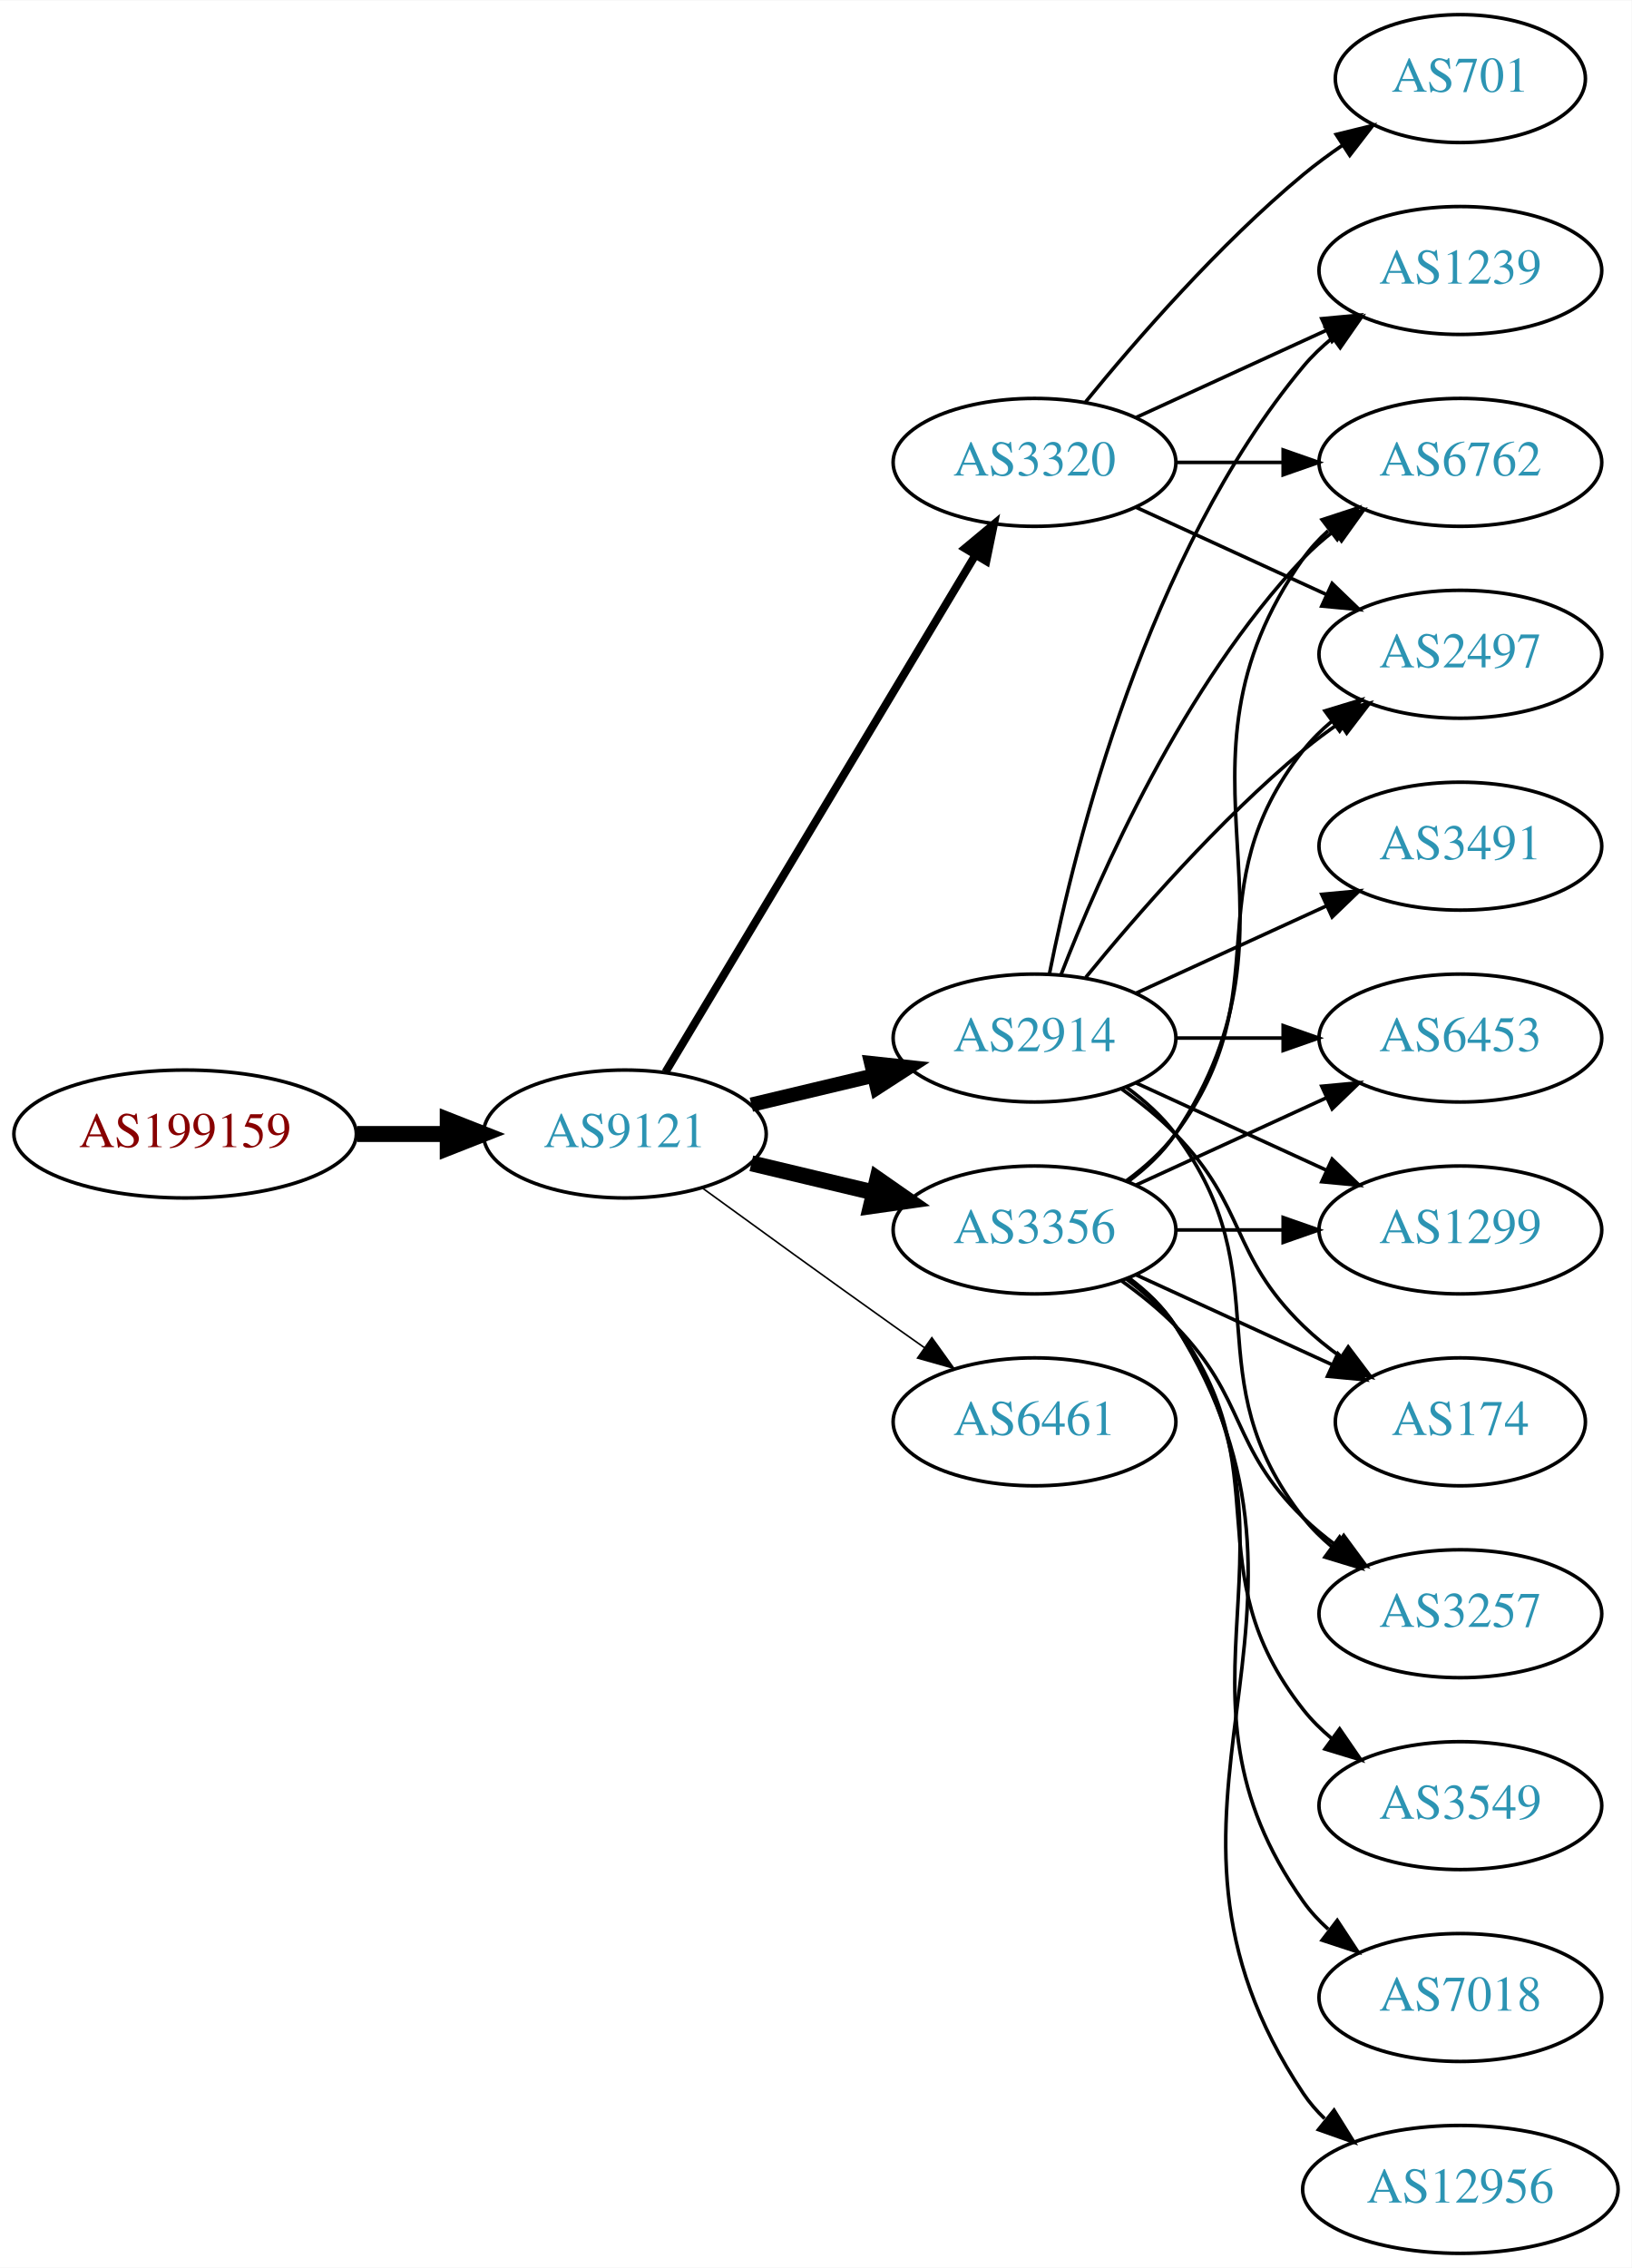
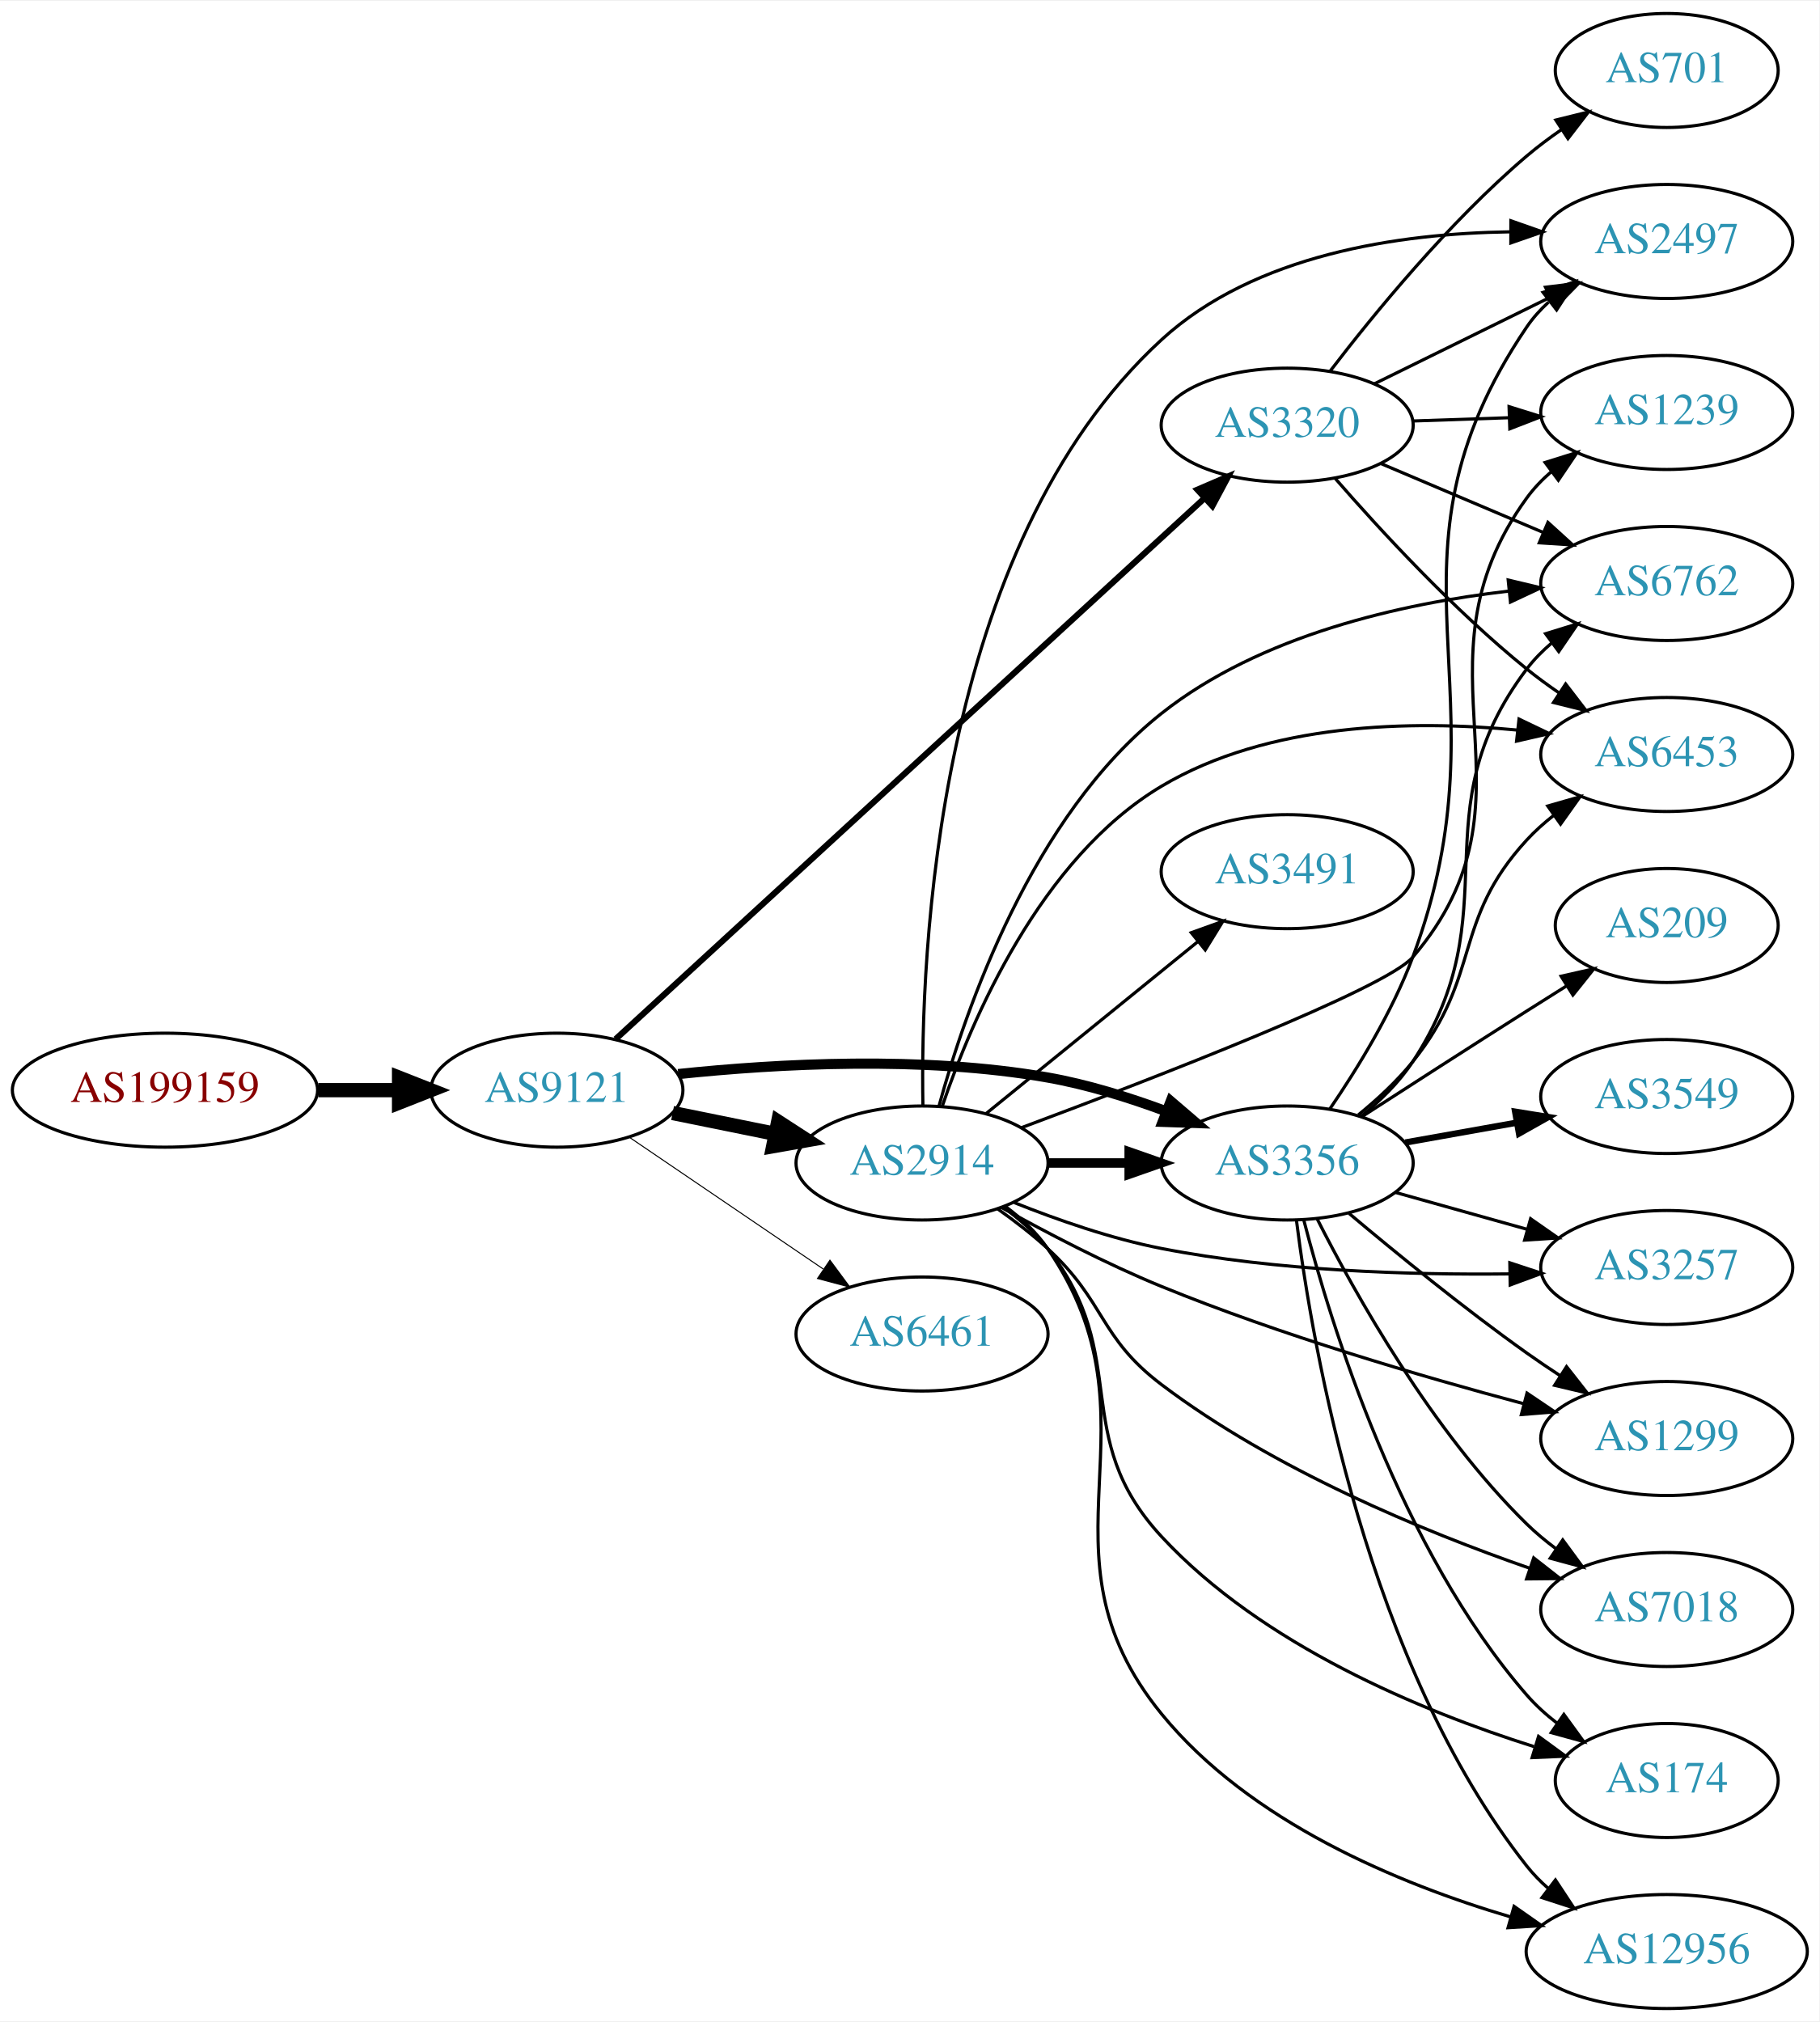
- <svg xmlns="http://www.w3.org/2000/svg" xmlns:xlink="http://www.w3.org/1999/xlink" width="459pt" height="638pt" viewBox="0.00 0.00 459.17 638.00">
+ <svg xmlns="http://www.w3.org/2000/svg" xmlns:xlink="http://www.w3.org/1999/xlink" width="574pt" height="638pt" viewBox="0.00 0.00 574.46 638.00">
  <g id="graph0" class="graph" transform="scale(1 1) rotate(0) translate(4 634)">
-     <polygon fill="white" stroke="none" points="-4,4 -4,-634 455.17,-634 455.17,4 -4,4" />
+     <polygon fill="white" stroke="none" points="-4,4 -4,-634 570.463,-634 570.463,4 -4,4" />
    <g id="node1" class="node">
      <g id="a_node1">
        <a xlink:href="/asn/199159" xlink:title="AS199159 ~ powered by ANX [AT]">
-           <ellipse fill="#ffffff" stroke="black" cx="48.096" cy="-315" rx="48.192" ry="18" />
-           <text text-anchor="middle" x="48.096" y="-311.3" font-family="Times,serif" font-size="14.00" fill="#880000">AS199159</text>
+           <ellipse fill="#ffffff" stroke="black" cx="48.096" cy="-290" rx="48.192" ry="18" />
+           <text text-anchor="middle" x="48.096" y="-286.3" font-family="Times,serif" font-size="14.00" fill="#880000">AS199159</text>
        </a>
      </g>
    </g>
    <g id="node2" class="node">
      <g id="a_node2">
        <a xlink:href="/asn/9121" xlink:title="AS9121 ~ TTNet [TR]">
-           <ellipse fill="#ffffff" stroke="black" cx="171.838" cy="-315" rx="39.794" ry="18" />
-           <text text-anchor="middle" x="171.838" y="-311.3" font-family="Times,serif" font-size="14.00" fill="#2c94b3">AS9121</text>
+           <ellipse fill="#ffffff" stroke="black" cx="171.838" cy="-290" rx="39.794" ry="18" />
+           <text text-anchor="middle" x="171.838" y="-286.3" font-family="Times,serif" font-size="14.00" fill="#2c94b3">AS9121</text>
        </a>
      </g>
    </g>
    <g id="edge1" class="edge">
-       <path fill="none" stroke="black" stroke-width="4.5" d="M96.513,-315C104.867,-315 113.577,-315 121.969,-315" />
-       <polygon fill="black" stroke="black" stroke-width="4.5" points="122.004,-318.938 132.004,-315 122.004,-311.063 122.004,-318.938" />
+       <path fill="none" stroke="black" stroke-width="4.5" d="M96.513,-290C104.867,-290 113.577,-290 121.969,-290" />
+       <polygon fill="black" stroke="black" stroke-width="4.5" points="122.004,-293.938 132.004,-290 122.004,-286.063 122.004,-293.938" />
    </g>
    <g id="node3" class="node">
      <g id="a_node3">
        <a xlink:href="/asn/3320" xlink:title="AS3320 ~ DTAG [DE]">
-           <ellipse fill="#ffffff" stroke="black" cx="287.131" cy="-504" rx="39.794" ry="18" />
-           <text text-anchor="middle" x="287.131" y="-500.3" font-family="Times,serif" font-size="14.00" fill="#2c94b3">AS3320</text>
+           <ellipse fill="#ffffff" stroke="black" cx="402.424" cy="-500" rx="39.794" ry="18" />
+           <text text-anchor="middle" x="402.424" y="-496.3" font-family="Times,serif" font-size="14.00" fill="#2c94b3">AS3320</text>
        </a>
      </g>
    </g>
    <g id="edge2" class="edge">
-       <path fill="none" stroke="black" stroke-width="2.25" d="M183.293,-332.442C203.274,-365.775 246.98,-438.686 270.465,-477.866" />
-       <polygon fill="black" stroke="black" stroke-width="2.25" points="267.558,-479.823 275.701,-486.6 273.561,-476.224 267.558,-479.823" />
+       <path fill="none" stroke="black" stroke-width="1.929" d="M190.395,-306.13C230.617,-343.082 329.553,-433.972 376.249,-476.872" />
+       <polygon fill="black" stroke="black" stroke-width="1.929" points="374.075,-479.627 383.807,-483.815 378.811,-474.473 374.075,-479.627" />
    </g>
    <g id="node4" class="node">
      <g id="a_node4">
        <a xlink:href="/asn/2914" xlink:title="AS2914 ~ NTT America, Inc. [US]">
-           <ellipse fill="#ffffff" stroke="black" cx="287.131" cy="-342" rx="39.794" ry="18" />
-           <text text-anchor="middle" x="287.131" y="-338.3" font-family="Times,serif" font-size="14.00" fill="#2c94b3">AS2914</text>
+           <ellipse fill="#ffffff" stroke="black" cx="287.131" cy="-267" rx="39.794" ry="18" />
+           <text text-anchor="middle" x="287.131" y="-263.3" font-family="Times,serif" font-size="14.00" fill="#2c94b3">AS2914</text>
        </a>
      </g>
    </g>
    <g id="edge3" class="edge">
-       <path fill="none" stroke="black" stroke-width="4.05" d="M207.445,-323.248C218.316,-325.838 230.471,-328.735 241.913,-331.462" />
-       <polygon fill="black" stroke="black" stroke-width="4.05" points="241.186,-334.932 251.736,-333.803 242.83,-328.037 241.186,-334.932" />
+       <path fill="none" stroke="black" stroke-width="4.5" d="M208.374,-282.786C218.602,-280.709 229.903,-278.415 240.646,-276.234" />
+       <polygon fill="black" stroke="black" stroke-width="4.5" points="241.705,-280.037 250.721,-274.189 240.138,-272.319 241.705,-280.037" />
    </g>
    <g id="node5" class="node">
      <g id="a_node5">
        <a xlink:href="/asn/3356" xlink:title="AS3356 ~ Level 3 Parent, LLC [US]">
-           <ellipse fill="#ffffff" stroke="black" cx="287.131" cy="-288" rx="39.794" ry="18" />
-           <text text-anchor="middle" x="287.131" y="-284.3" font-family="Times,serif" font-size="14.00" fill="#2c94b3">AS3356</text>
+           <ellipse fill="#ffffff" stroke="black" cx="402.424" cy="-267" rx="39.794" ry="18" />
+           <text text-anchor="middle" x="402.424" y="-263.3" font-family="Times,serif" font-size="14.00" fill="#2c94b3">AS3356</text>
        </a>
      </g>
    </g>
    <g id="edge4" class="edge">
-       <path fill="none" stroke="black" stroke-width="4.5" d="M207.445,-306.752C218.316,-304.162 230.471,-301.265 241.913,-298.538" />
-       <polygon fill="black" stroke="black" stroke-width="4.5" points="242.921,-302.346 251.736,-296.197 241.095,-294.685 242.921,-302.346" />
+       <path fill="none" stroke="black" stroke-width="3.214" d="M210.157,-295.084C241.523,-298.378 287.409,-300.901 326.777,-294 339.291,-291.806 352.472,-287.691 364.217,-283.323" />
+       <polygon fill="black" stroke="black" stroke-width="3.214" points="365.651,-286.521 373.699,-279.631 363.111,-279.998 365.651,-286.521" />
    </g>
    <g id="node6" class="node">
      <g id="a_node6">
        <a xlink:href="/asn/6461" xlink:title="AS6461 ~ Zayo Bandwidth [US]">
-           <ellipse fill="#ffffff" stroke="black" cx="287.131" cy="-234" rx="39.794" ry="18" />
-           <text text-anchor="middle" x="287.131" y="-230.3" font-family="Times,serif" font-size="14.00" fill="#2c94b3">AS6461</text>
+           <ellipse fill="#ffffff" stroke="black" cx="287.131" cy="-213" rx="39.794" ry="18" />
+           <text text-anchor="middle" x="287.131" y="-209.3" font-family="Times,serif" font-size="14.00" fill="#2c94b3">AS6461</text>
        </a>
      </g>
    </g>
    <g id="edge5" class="edge">
-       <path fill="none" stroke="black" stroke-width="0.45" d="M193.686,-299.778C208.62,-288.909 229.234,-273.975 247.484,-261 250.305,-258.995 253.248,-256.915 256.196,-254.841" />
-       <polygon fill="black" stroke="black" stroke-width="0.45" points="258.242,-257.681 264.421,-249.074 254.223,-251.95 258.242,-257.681" />
+       <path fill="none" stroke="black" stroke-width="0.321" d="M194.682,-275.154C212.079,-263.33 236.627,-246.646 255.909,-233.54" />
+       <polygon fill="black" stroke="black" stroke-width="0.321" points="258.051,-236.317 264.354,-227.801 254.116,-230.527 258.051,-236.317" />
+     </g>
+     <g id="node10" class="node">
+       <g id="a_node10">
+         <a xlink:href="/asn/2497" xlink:title="AS2497 ~ Internet Initiative Japan Inc. [JP]">
+           <ellipse fill="#ffffff" stroke="black" cx="522.266" cy="-558" rx="39.794" ry="18" />
+           <text text-anchor="middle" x="522.266" y="-554.3" font-family="Times,serif" font-size="14.00" fill="#2c94b3">AS2497</text>
+         </a>
+       </g>
+     </g>
+     <g id="edge30" class="edge">
+       <path fill="none" stroke="black" d="M429.87,-513.016C446.281,-521.094 467.581,-531.577 485.489,-540.391" />
+       <polygon fill="black" stroke="black" points="483.983,-543.551 494.501,-544.826 487.074,-537.27 483.983,-543.551" />
+     </g>
+     <g id="node12" class="node">
+       <g id="a_node12">
+         <a xlink:href="/asn/6762" xlink:title="AS6762 ~ TELECOM ITALIA SPARKLE S.p.A. [IT]">
+           <ellipse fill="#ffffff" stroke="black" cx="522.266" cy="-450" rx="39.794" ry="18" />
+           <text text-anchor="middle" x="522.266" y="-446.3" font-family="Times,serif" font-size="14.00" fill="#2c94b3">AS6762</text>
+         </a>
+       </g>
+     </g>
+     <g id="edge31" class="edge">
+       <path fill="none" stroke="black" d="M431.95,-487.896C447.324,-481.373 466.501,-473.237 483.139,-466.177" />
+       <polygon fill="black" stroke="black" points="484.756,-469.293 492.594,-462.165 482.022,-462.849 484.756,-469.293" />
+     </g>
+     <g id="node13" class="node">
+       <g id="a_node13">
+         <a xlink:href="/asn/6453" xlink:title="AS6453 ~ TATA COMMUNICATIONS (AMERICA) INC [US]">
+           <ellipse fill="#ffffff" stroke="black" cx="522.266" cy="-396" rx="39.794" ry="18" />
+           <text text-anchor="middle" x="522.266" y="-392.3" font-family="Times,serif" font-size="14.00" fill="#2c94b3">AS6453</text>
+         </a>
+       </g>
+     </g>
+     <g id="edge29" class="edge">
+       <path fill="none" stroke="black" d="M417.537,-483.228C431.828,-466.806 455.047,-441.609 478.07,-423 481.32,-420.373 484.842,-417.796 488.424,-415.34" />
+       <polygon fill="black" stroke="black" points="490.344,-418.267 496.795,-409.863 486.511,-412.41 490.344,-418.267" />
+     </g>
+     <g id="node16" class="node">
+       <g id="a_node16">
+         <a xlink:href="/asn/1239" xlink:title="AS1239 ~ Sprint [US]">
+           <ellipse fill="#ffffff" stroke="black" cx="522.266" cy="-504" rx="39.794" ry="18" />
+           <text text-anchor="middle" x="522.266" y="-500.3" font-family="Times,serif" font-size="14.00" fill="#2c94b3">AS1239</text>
+         </a>
+       </g>
+     </g>
+     <g id="edge28" class="edge">
+       <path fill="none" stroke="black" d="M442.01,-501.31C451.777,-501.641 462.393,-502.002 472.587,-502.348" />
+       <polygon fill="black" stroke="black" points="472.481,-505.846 482.594,-502.687 472.718,-498.85 472.481,-505.846" />
+     </g>
+     <g id="node19" class="node">
+       <g id="a_node19">
+         <a xlink:href="/asn/701" xlink:title="AS701 ~ UUNET [US]">
+           <ellipse fill="#ffffff" stroke="black" cx="522.266" cy="-612" rx="35.194" ry="18" />
+           <text text-anchor="middle" x="522.266" y="-608.3" font-family="Times,serif" font-size="14.00" fill="#2c94b3">AS701</text>
+         </a>
+       </g>
+     </g>
+     <g id="edge27" class="edge">
+       <path fill="none" stroke="black" d="M415.907,-516.962C429.795,-535.124 453.527,-564.142 478.07,-585 481.499,-587.914 485.271,-590.736 489.114,-593.387" />
+       <polygon fill="black" stroke="black" points="487.25,-596.35 497.536,-598.889 491.078,-590.49 487.25,-596.35" />
+     </g>
+     <g id="edge10" class="edge">
+       <path fill="none" stroke="black" stroke-width="3" d="M326.803,-267C335.006,-267 343.77,-267 352.302,-267" />
+       <polygon fill="black" stroke="black" stroke-width="3" points="352.541,-270.5 362.541,-267 352.541,-263.5 352.541,-270.5" />
    </g>
    <g id="node7" class="node">
      <g id="a_node7">
-         <a xlink:href="/asn/6762" xlink:title="AS6762 ~ TELECOM ITALIA SPARKLE S.p.A. [IT]">
-           <ellipse fill="#ffffff" stroke="black" cx="406.973" cy="-504" rx="39.794" ry="18" />
-           <text text-anchor="middle" x="406.973" y="-500.3" font-family="Times,serif" font-size="14.00" fill="#2c94b3">AS6762</text>
-         </a>
-       </g>
-     </g>
-     <g id="edge16" class="edge">
-       <path fill="none" stroke="black" d="M327.044,-504C336.597,-504 346.947,-504 356.909,-504" />
-       <polygon fill="black" stroke="black" points="357.102,-507.5 367.102,-504 357.102,-500.5 357.102,-507.5" />
+         <a xlink:href="/asn/3257" xlink:title="AS3257 ~ GTT [DE]">
+           <ellipse fill="#ffffff" stroke="black" cx="522.266" cy="-234" rx="39.794" ry="18" />
+           <text text-anchor="middle" x="522.266" y="-230.3" font-family="Times,serif" font-size="14.00" fill="#2c94b3">AS3257</text>
+         </a>
+       </g>
+     </g>
+     <g id="edge6" class="edge">
+       <path fill="none" stroke="black" d="M316.256,-254.492C329.999,-248.989 346.951,-243.084 362.777,-240 399.079,-232.926 440.917,-231.624 472.488,-231.983" />
+       <polygon fill="black" stroke="black" points="472.719,-235.488 482.779,-232.163 472.841,-228.489 472.719,-235.488" />
    </g>
    <g id="node8" class="node">
      <g id="a_node8">
-         <a xlink:href="/asn/2497" xlink:title="AS2497 ~ Internet Initiative Japan Inc. [JP]">
-           <ellipse fill="#ffffff" stroke="black" cx="406.973" cy="-450" rx="39.794" ry="18" />
-           <text text-anchor="middle" x="406.973" y="-446.3" font-family="Times,serif" font-size="14.00" fill="#2c94b3">AS2497</text>
-         </a>
-       </g>
-     </g>
-     <g id="edge15" class="edge">
-       <path fill="none" stroke="black" d="M315.76,-491.339C331.717,-484.027 351.987,-474.739 369.27,-466.819" />
-       <polygon fill="black" stroke="black" points="370.885,-469.929 378.518,-462.581 367.969,-463.565 370.885,-469.929" />
-     </g>
-     <g id="node13" class="node">
-       <g id="a_node13">
-         <a xlink:href="/asn/1239" xlink:title="AS1239 ~ Sprint [US]">
-           <ellipse fill="#ffffff" stroke="black" cx="406.973" cy="-558" rx="39.794" ry="18" />
-           <text text-anchor="middle" x="406.973" y="-554.3" font-family="Times,serif" font-size="14.00" fill="#2c94b3">AS1239</text>
+         <a xlink:href="/asn/1299" xlink:title="AS1299 ~ Telia Carrier [EU]">
+           <ellipse fill="#ffffff" stroke="black" cx="522.266" cy="-180" rx="39.794" ry="18" />
+           <text text-anchor="middle" x="522.266" y="-176.3" font-family="Times,serif" font-size="14.00" fill="#2c94b3">AS1299</text>
+         </a>
+       </g>
+     </g>
+     <g id="edge7" class="edge">
+       <path fill="none" stroke="black" d="M312.124,-252.994C326.498,-244.979 345.316,-235.132 362.777,-228 400.363,-212.648 444.709,-199.628 476.92,-191.037" />
+       <polygon fill="black" stroke="black" points="478.146,-194.334 486.928,-188.407 476.367,-187.564 478.146,-194.334" />
+     </g>
+     <g id="node9" class="node">
+       <g id="a_node9">
+         <a xlink:href="/asn/7018" xlink:title="AS7018 ~ AT&amp;T Services, Inc. [US]">
+           <ellipse fill="#ffffff" stroke="black" cx="522.266" cy="-126" rx="39.794" ry="18" />
+           <text text-anchor="middle" x="522.266" y="-122.3" font-family="Times,serif" font-size="14.00" fill="#2c94b3">AS7018</text>
+         </a>
+       </g>
+     </g>
+     <g id="edge8" class="edge">
+       <path fill="none" stroke="black" d="M310.969,-252.535C316.366,-248.719 321.95,-244.424 326.777,-240 345.153,-223.161 342.897,-212.034 362.777,-197 398.235,-170.186 445.424,-150.707 479.068,-139.008" />
+       <polygon fill="black" stroke="black" points="480.265,-142.298 488.611,-135.772 478.017,-135.669 480.265,-142.298" />
+     </g>
+     <g id="edge9" class="edge">
+       <path fill="none" stroke="black" d="M287.408,-285.051C286.568,-332.478 291.306,-461.453 362.777,-527 392.177,-553.962 437.854,-560.53 472.633,-561.044" />
+       <polygon fill="black" stroke="black" points="473.053,-564.544 483.047,-561.026 473.04,-557.544 473.053,-564.544" />
+     </g>
+     <g id="node11" class="node">
+       <g id="a_node11">
+         <a xlink:href="/asn/174" xlink:title="AS174 ~ Cogent Communications [US]">
+           <ellipse fill="#ffffff" stroke="black" cx="522.266" cy="-72" rx="35.194" ry="18" />
+           <text text-anchor="middle" x="522.266" y="-68.3" font-family="Times,serif" font-size="14.00" fill="#2c94b3">AS174</text>
+         </a>
+       </g>
+     </g>
+     <g id="edge11" class="edge">
+       <path fill="none" stroke="black" d="M312.861,-252.964C317.947,-249.242 322.92,-244.88 326.777,-240 353.747,-205.877 333.206,-180.895 362.777,-149 394.58,-114.699 444.934,-93.903 480.332,-82.717" />
+       <polygon fill="black" stroke="black" points="481.791,-85.932 490.345,-79.681 479.76,-79.233 481.791,-85.932" />
+     </g>
+     <g id="edge12" class="edge">
+       <path fill="none" stroke="black" d="M292.446,-284.852C300.716,-315.145 321.735,-376.485 362.777,-409 393.969,-433.711 438.452,-443.656 472.355,-447.595" />
+       <polygon fill="black" stroke="black" points="472.207,-451.098 482.511,-448.635 472.92,-444.135 472.207,-451.098" />
+     </g>
+     <g id="edge13" class="edge">
+       <path fill="none" stroke="black" d="M293.523,-284.943C302.76,-312.175 324.424,-363.177 362.777,-386 396.488,-406.06 441.683,-406.911 475.185,-403.708" />
+       <polygon fill="black" stroke="black" points="475.627,-407.181 485.181,-402.601 474.856,-400.223 475.627,-407.181" />
+     </g>
+     <g id="node14" class="node">
+       <g id="a_node14">
+         <a xlink:href="/asn/12956" xlink:title="AS12956 ~ TELXIUS [ES]">
+           <ellipse fill="#ffffff" stroke="black" cx="522.266" cy="-18" rx="44.393" ry="18" />
+           <text text-anchor="middle" x="522.266" y="-14.3" font-family="Times,serif" font-size="14.00" fill="#2c94b3">AS12956</text>
        </a>
      </g>
    </g>
    <g id="edge14" class="edge">
-       <path fill="none" stroke="black" d="M315.76,-516.661C331.717,-523.973 351.987,-533.261 369.27,-541.181" />
-       <polygon fill="black" stroke="black" points="367.969,-544.435 378.518,-545.419 370.885,-538.071 367.969,-544.435" />
+       <path fill="none" stroke="black" d="M313.368,-253.337C318.428,-249.596 323.262,-245.132 326.777,-240 364.79,-184.507 320.248,-145.112 362.777,-93 390.574,-58.94 437.449,-39.44 473.03,-28.912" />
+       <polygon fill="black" stroke="black" points="474.065,-32.257 482.741,-26.176 472.166,-25.519 474.065,-32.257" />
    </g>
    <g id="node15" class="node">
      <g id="a_node15">
-         <a xlink:href="/asn/701" xlink:title="AS701 ~ UUNET [US]">
-           <ellipse fill="#ffffff" stroke="black" cx="406.973" cy="-612" rx="35.194" ry="18" />
-           <text text-anchor="middle" x="406.973" y="-608.3" font-family="Times,serif" font-size="14.00" fill="#2c94b3">AS701</text>
-         </a>
-       </g>
+         <a xlink:href="/asn/3491" xlink:title="AS3491 ~ PCCW Global, Inc. [US]">
+           <ellipse fill="#ffffff" stroke="black" cx="402.424" cy="-359" rx="39.794" ry="18" />
+           <text text-anchor="middle" x="402.424" y="-355.3" font-family="Times,serif" font-size="14.00" fill="#2c94b3">AS3491</text>
+         </a>
+       </g>
+     </g>
+     <g id="edge15" class="edge">
+       <path fill="none" stroke="black" d="M307.35,-282.607C325.741,-297.542 353.661,-320.214 374.311,-336.983" />
+       <polygon fill="black" stroke="black" points="372.142,-339.73 382.111,-343.317 376.554,-334.296 372.142,-339.73" />
+     </g>
+     <g id="edge16" class="edge">
+       <path fill="none" stroke="black" d="M318.535,-278.161C360.928,-293.973 433.588,-322.077 442.07,-332 485.217,-382.472 439.071,-423.259 478.07,-477 480.278,-480.042 482.943,-482.818 485.853,-485.333" />
+       <polygon fill="black" stroke="black" points="483.869,-488.219 493.981,-491.382 488.048,-482.604 483.869,-488.219" />
+     </g>
+     <g id="edge24" class="edge">
+       <path fill="none" stroke="black" d="M436.563,-257.72C449.491,-254.1 464.482,-249.902 478.227,-246.053" />
+       <polygon fill="black" stroke="black" points="479.282,-249.392 487.968,-243.325 477.394,-242.651 479.282,-249.392" />
+     </g>
+     <g id="edge25" class="edge">
+       <path fill="none" stroke="black" d="M421.966,-251.075C436.786,-238.6 458.283,-221.062 478.07,-207 481.477,-204.579 485.097,-202.133 488.736,-199.752" />
+       <polygon fill="black" stroke="black" points="490.631,-202.694 497.171,-194.359 486.86,-196.797 490.631,-202.694" />
+     </g>
+     <g id="edge19" class="edge">
+       <path fill="none" stroke="black" d="M411.815,-249.501C423.92,-225.577 448.151,-182.295 478.07,-153 480.904,-150.225 484.071,-147.594 487.366,-145.142" />
+       <polygon fill="black" stroke="black" points="489.433,-147.969 495.708,-139.433 485.479,-142.192 489.433,-147.969" />
+     </g>
+     <g id="edge20" class="edge">
+       <path fill="none" stroke="black" d="M415.89,-284.068C424.524,-296.703 435.589,-314.66 442.07,-332 473.538,-416.191 427.65,-456.594 478.07,-531 480.005,-533.855 482.353,-536.467 484.943,-538.844" />
+       <polygon fill="black" stroke="black" points="483.216,-541.932 493.269,-545.275 487.495,-536.392 483.216,-541.932" />
    </g>
    <g id="edge17" class="edge">
-       <path fill="none" stroke="black" d="M301.55,-521.065C315.665,-538.375 339.079,-565.345 362.777,-585 366.241,-587.872 370.033,-590.669 373.888,-593.308" />
-       <polygon fill="black" stroke="black" points="372.03,-596.275 382.32,-598.797 375.849,-590.408 372.03,-596.275" />
-     </g>
-     <g id="edge6" class="edge">
-       <path fill="none" stroke="black" d="M294.654,-359.994C305.404,-387.728 329.062,-441.429 362.777,-477 365.363,-479.728 368.281,-482.294 371.349,-484.677" />
-       <polygon fill="black" stroke="black" points="369.503,-487.658 379.697,-490.543 373.527,-481.93 369.503,-487.658" />
-     </g>
-     <g id="edge7" class="edge">
-       <path fill="none" stroke="black" d="M301.55,-359.065C315.665,-376.375 339.079,-403.345 362.777,-423 365.994,-425.668 369.494,-428.27 373.065,-430.741" />
-       <polygon fill="black" stroke="black" points="371.143,-433.666 381.421,-436.236 374.988,-427.817 371.143,-433.666" />
-     </g>
-     <g id="node9" class="node">
-       <g id="a_node9">
-         <a xlink:href="/asn/174" xlink:title="AS174 ~ Cogent Communications [US]">
-           <ellipse fill="#ffffff" stroke="black" cx="406.973" cy="-234" rx="35.194" ry="18" />
-           <text text-anchor="middle" x="406.973" y="-230.3" font-family="Times,serif" font-size="14.00" fill="#2c94b3">AS174</text>
-         </a>
-       </g>
-     </g>
-     <g id="edge8" class="edge">
-       <path fill="none" stroke="black" d="M311.725,-327.611C316.981,-323.852 322.313,-319.563 326.777,-315 346.95,-294.383 342.084,-281.094 362.777,-261 366.005,-257.866 369.656,-254.911 373.434,-252.188" />
-       <polygon fill="black" stroke="black" points="375.413,-255.075 381.794,-246.617 371.532,-249.25 375.413,-255.075" />
-     </g>
-     <g id="node10" class="node">
-       <g id="a_node10">
-         <a xlink:href="/asn/3491" xlink:title="AS3491 ~ PCCW Global, Inc. [US]">
-           <ellipse fill="#ffffff" stroke="black" cx="406.973" cy="-396" rx="39.794" ry="18" />
-           <text text-anchor="middle" x="406.973" y="-392.3" font-family="Times,serif" font-size="14.00" fill="#2c94b3">AS3491</text>
-         </a>
-       </g>
-     </g>
-     <g id="edge9" class="edge">
-       <path fill="none" stroke="black" d="M315.76,-354.661C331.717,-361.973 351.987,-371.261 369.27,-379.181" />
-       <polygon fill="black" stroke="black" points="367.969,-382.435 378.518,-383.419 370.885,-376.071 367.969,-382.435" />
-     </g>
-     <g id="node11" class="node">
-       <g id="a_node11">
-         <a xlink:href="/asn/3257" xlink:title="AS3257 ~ GTT [DE]">
-           <ellipse fill="#ffffff" stroke="black" cx="406.973" cy="-180" rx="39.794" ry="18" />
-           <text text-anchor="middle" x="406.973" y="-176.3" font-family="Times,serif" font-size="14.00" fill="#2c94b3">AS3257</text>
-         </a>
-       </g>
-     </g>
-     <g id="edge10" class="edge">
-       <path fill="none" stroke="black" d="M313.062,-328.118C318.138,-324.389 323.056,-319.984 326.777,-315 357.049,-274.458 331.479,-246.754 362.777,-207 365.102,-204.047 367.846,-201.33 370.805,-198.853" />
-       <polygon fill="black" stroke="black" points="372.998,-201.585 379.002,-192.855 368.865,-195.936 372.998,-201.585" />
-     </g>
-     <g id="node12" class="node">
-       <g id="a_node12">
-         <a xlink:href="/asn/6453" xlink:title="AS6453 ~ TATA COMMUNICATIONS (AMERICA) INC [US]">
-           <ellipse fill="#ffffff" stroke="black" cx="406.973" cy="-342" rx="39.794" ry="18" />
-           <text text-anchor="middle" x="406.973" y="-338.3" font-family="Times,serif" font-size="14.00" fill="#2c94b3">AS6453</text>
-         </a>
-       </g>
-     </g>
-     <g id="edge11" class="edge">
-       <path fill="none" stroke="black" d="M327.044,-342C336.597,-342 346.947,-342 356.909,-342" />
-       <polygon fill="black" stroke="black" points="357.102,-345.5 367.102,-342 357.102,-338.5 357.102,-345.5" />
-     </g>
-     <g id="edge12" class="edge">
-       <path fill="none" stroke="black" d="M291.33,-360.073C298.493,-396.141 318.767,-478.125 362.777,-531 365.182,-533.889 367.979,-536.563 370.971,-539.013" />
-       <polygon fill="black" stroke="black" points="369.059,-541.95 379.214,-544.973 373.161,-536.277 369.059,-541.95" />
-     </g>
-     <g id="node14" class="node">
-       <g id="a_node14">
-         <a xlink:href="/asn/1299" xlink:title="AS1299 ~ Telia Carrier [EU]">
-           <ellipse fill="#ffffff" stroke="black" cx="406.973" cy="-288" rx="39.794" ry="18" />
-           <text text-anchor="middle" x="406.973" y="-284.3" font-family="Times,serif" font-size="14.00" fill="#2c94b3">AS1299</text>
-         </a>
-       </g>
-     </g>
-     <g id="edge13" class="edge">
-       <path fill="none" stroke="black" d="M315.76,-329.339C331.717,-322.027 351.987,-312.739 369.27,-304.819" />
-       <polygon fill="black" stroke="black" points="370.885,-307.929 378.518,-300.581 367.969,-301.565 370.885,-307.929" />
+       <path fill="none" stroke="black" d="M407.686,-248.909C416.219,-215.89 438.098,-145.025 478.07,-99 480.876,-95.77 484.163,-92.797 487.651,-90.098" />
+       <polygon fill="black" stroke="black" points="489.785,-92.877 496.017,-84.309 485.802,-87.121 489.785,-92.877" />
+     </g>
+     <g id="edge23" class="edge">
+       <path fill="none" stroke="black" d="M425.672,-281.648C431.714,-286.545 437.768,-292.446 442.07,-299 473.562,-346.974 443.462,-377.224 478.07,-423 480.337,-425.998 483.042,-428.745 485.976,-431.241" />
+       <polygon fill="black" stroke="black" points="484.015,-434.143 494.139,-437.265 488.171,-428.511 484.015,-434.143" />
    </g>
    <g id="edge22" class="edge">
-       <path fill="none" stroke="black" d="M313.45,-301.607C318.506,-305.351 323.318,-309.831 326.777,-315 367.802,-376.294 320.198,-416.775 362.777,-477 364.769,-479.816 367.156,-482.401 369.772,-484.76" />
-       <polygon fill="black" stroke="black" points="368.071,-487.865 378.14,-491.162 372.324,-482.306 368.071,-487.865" />
-     </g>
-     <g id="edge26" class="edge">
-       <path fill="none" stroke="black" d="M313.062,-301.882C318.138,-305.611 323.056,-310.016 326.777,-315 357.049,-355.542 331.479,-383.246 362.777,-423 365.102,-425.953 367.846,-428.67 370.805,-431.147" />
-       <polygon fill="black" stroke="black" points="368.865,-434.064 379.002,-437.145 372.998,-428.415 368.865,-434.064" />
-     </g>
-     <g id="edge24" class="edge">
-       <path fill="none" stroke="black" d="M315.76,-275.339C332.176,-267.817 353.158,-258.202 370.754,-250.139" />
-       <polygon fill="black" stroke="black" points="372.499,-253.189 380.132,-245.842 369.583,-246.826 372.499,-253.189" />
-     </g>
-     <g id="edge25" class="edge">
-       <path fill="none" stroke="black" d="M311.725,-273.611C316.981,-269.852 322.313,-265.563 326.777,-261 346.95,-240.383 342.084,-227.094 362.777,-207 365.623,-204.237 368.796,-201.614 372.096,-199.166" />
-       <polygon fill="black" stroke="black" points="374.162,-201.994 380.444,-193.462 370.213,-196.214 374.162,-201.994" />
-     </g>
-     <g id="edge23" class="edge">
-       <path fill="none" stroke="black" d="M315.76,-300.661C331.717,-307.973 351.987,-317.261 369.27,-325.181" />
-       <polygon fill="black" stroke="black" points="367.969,-328.435 378.518,-329.419 370.885,-322.071 367.969,-328.435" />
-     </g>
-     <g id="edge18" class="edge">
-       <path fill="none" stroke="black" d="M327.044,-288C336.597,-288 346.947,-288 356.909,-288" />
-       <polygon fill="black" stroke="black" points="357.102,-291.5 367.102,-288 357.102,-284.5 357.102,-291.5" />
-     </g>
-     <g id="node16" class="node">
-       <g id="a_node16">
-         <a xlink:href="/asn/3549" xlink:title="AS3549 ~ Level 3 Parent, LLC [US]">
-           <ellipse fill="#ffffff" stroke="black" cx="406.973" cy="-126" rx="39.794" ry="18" />
-           <text text-anchor="middle" x="406.973" y="-122.3" font-family="Times,serif" font-size="14.00" fill="#2c94b3">AS3549</text>
-         </a>
-       </g>
-     </g>
-     <g id="edge19" class="edge">
-       <path fill="none" stroke="black" d="M313.062,-274.118C318.138,-270.389 323.056,-265.984 326.777,-261 357.049,-220.458 331.479,-192.754 362.777,-153 365.102,-150.047 367.846,-147.33 370.805,-144.853" />
-       <polygon fill="black" stroke="black" points="372.998,-147.585 379.002,-138.855 368.865,-141.936 372.998,-147.585" />
+       <path fill="none" stroke="black" d="M424.903,-282.208C430.924,-287.121 437.158,-292.89 442.07,-299 463.989,-326.266 454.388,-343.25 478.07,-369 480.615,-371.767 483.505,-374.359 486.556,-376.758" />
+       <polygon fill="black" stroke="black" points="484.695,-379.729 494.88,-382.646 488.737,-374.014 484.695,-379.729" />
+     </g>
+     <g id="edge21" class="edge">
+       <path fill="none" stroke="black" d="M405.343,-248.942C410.464,-208.424 427.68,-108.831 478.07,-45 480.098,-42.432 482.442,-40.042 484.968,-37.832" />
+       <polygon fill="black" stroke="black" points="487.124,-40.59 492.96,-31.747 482.884,-35.02 487.124,-40.59" />
    </g>
    <g id="node17" class="node">
      <g id="a_node17">
-         <a xlink:href="/asn/7018" xlink:title="AS7018 ~ AT&amp;T Services, Inc. [US]">
-           <ellipse fill="#ffffff" stroke="black" cx="406.973" cy="-72" rx="39.794" ry="18" />
-           <text text-anchor="middle" x="406.973" y="-68.3" font-family="Times,serif" font-size="14.00" fill="#2c94b3">AS7018</text>
-         </a>
-       </g>
-     </g>
-     <g id="edge20" class="edge">
-       <path fill="none" stroke="black" d="M313.45,-274.393C318.506,-270.649 323.318,-266.169 326.777,-261 367.802,-199.706 320.198,-159.225 362.777,-99 364.769,-96.184 367.156,-93.599 369.772,-91.24" />
-       <polygon fill="black" stroke="black" points="372.324,-93.694 378.14,-84.838 368.071,-88.135 372.324,-93.694" />
+         <a xlink:href="/asn/209" xlink:title="AS209 ~ CenturyLink Communications, LLC [US]">
+           <ellipse fill="#ffffff" stroke="black" cx="522.266" cy="-342" rx="35.194" ry="18" />
+           <text text-anchor="middle" x="522.266" y="-338.3" font-family="Times,serif" font-size="14.00" fill="#2c94b3">AS209</text>
+         </a>
+       </g>
+     </g>
+     <g id="edge18" class="edge">
+       <path fill="none" stroke="black" d="M425.915,-281.569C440.705,-291.123 460.503,-303.862 478.07,-315 482.15,-317.587 486.456,-320.299 490.705,-322.965" />
+       <polygon fill="black" stroke="black" points="488.924,-325.979 499.257,-328.319 492.638,-320.046 488.924,-325.979" />
    </g>
    <g id="node18" class="node">
      <g id="a_node18">
-         <a xlink:href="/asn/12956" xlink:title="AS12956 ~ TELXIUS [ES]">
-           <ellipse fill="#ffffff" stroke="black" cx="406.973" cy="-18" rx="44.393" ry="18" />
-           <text text-anchor="middle" x="406.973" y="-14.3" font-family="Times,serif" font-size="14.00" fill="#2c94b3">AS12956</text>
-         </a>
-       </g>
-     </g>
-     <g id="edge21" class="edge">
-       <path fill="none" stroke="black" d="M313.657,-274.528C318.702,-270.777 323.457,-266.26 326.777,-261 378.727,-178.7 308.739,-125.944 362.777,-45 364.481,-42.449 366.515,-40.093 368.761,-37.927" />
-       <polygon fill="black" stroke="black" points="371.426,-40.275 377.029,-31.283 367.041,-34.819 371.426,-40.275" />
+         <a xlink:href="/asn/3549" xlink:title="AS3549 ~ Level 3 Parent, LLC [US]">
+           <ellipse fill="#ffffff" stroke="black" cx="522.266" cy="-288" rx="39.794" ry="18" />
+           <text text-anchor="middle" x="522.266" y="-284.3" font-family="Times,serif" font-size="14.00" fill="#2c94b3">AS3549</text>
+         </a>
+       </g>
+     </g>
+     <g id="edge26" class="edge">
+       <path fill="none" stroke="black" stroke-width="2" d="M439.742,-273.472C450.831,-275.448 463.178,-277.648 474.841,-279.727" />
+       <polygon fill="black" stroke="black" stroke-width="2" points="474.406,-283.204 484.865,-281.513 475.634,-276.313 474.406,-283.204" />
    </g>
  </g>
</svg>
